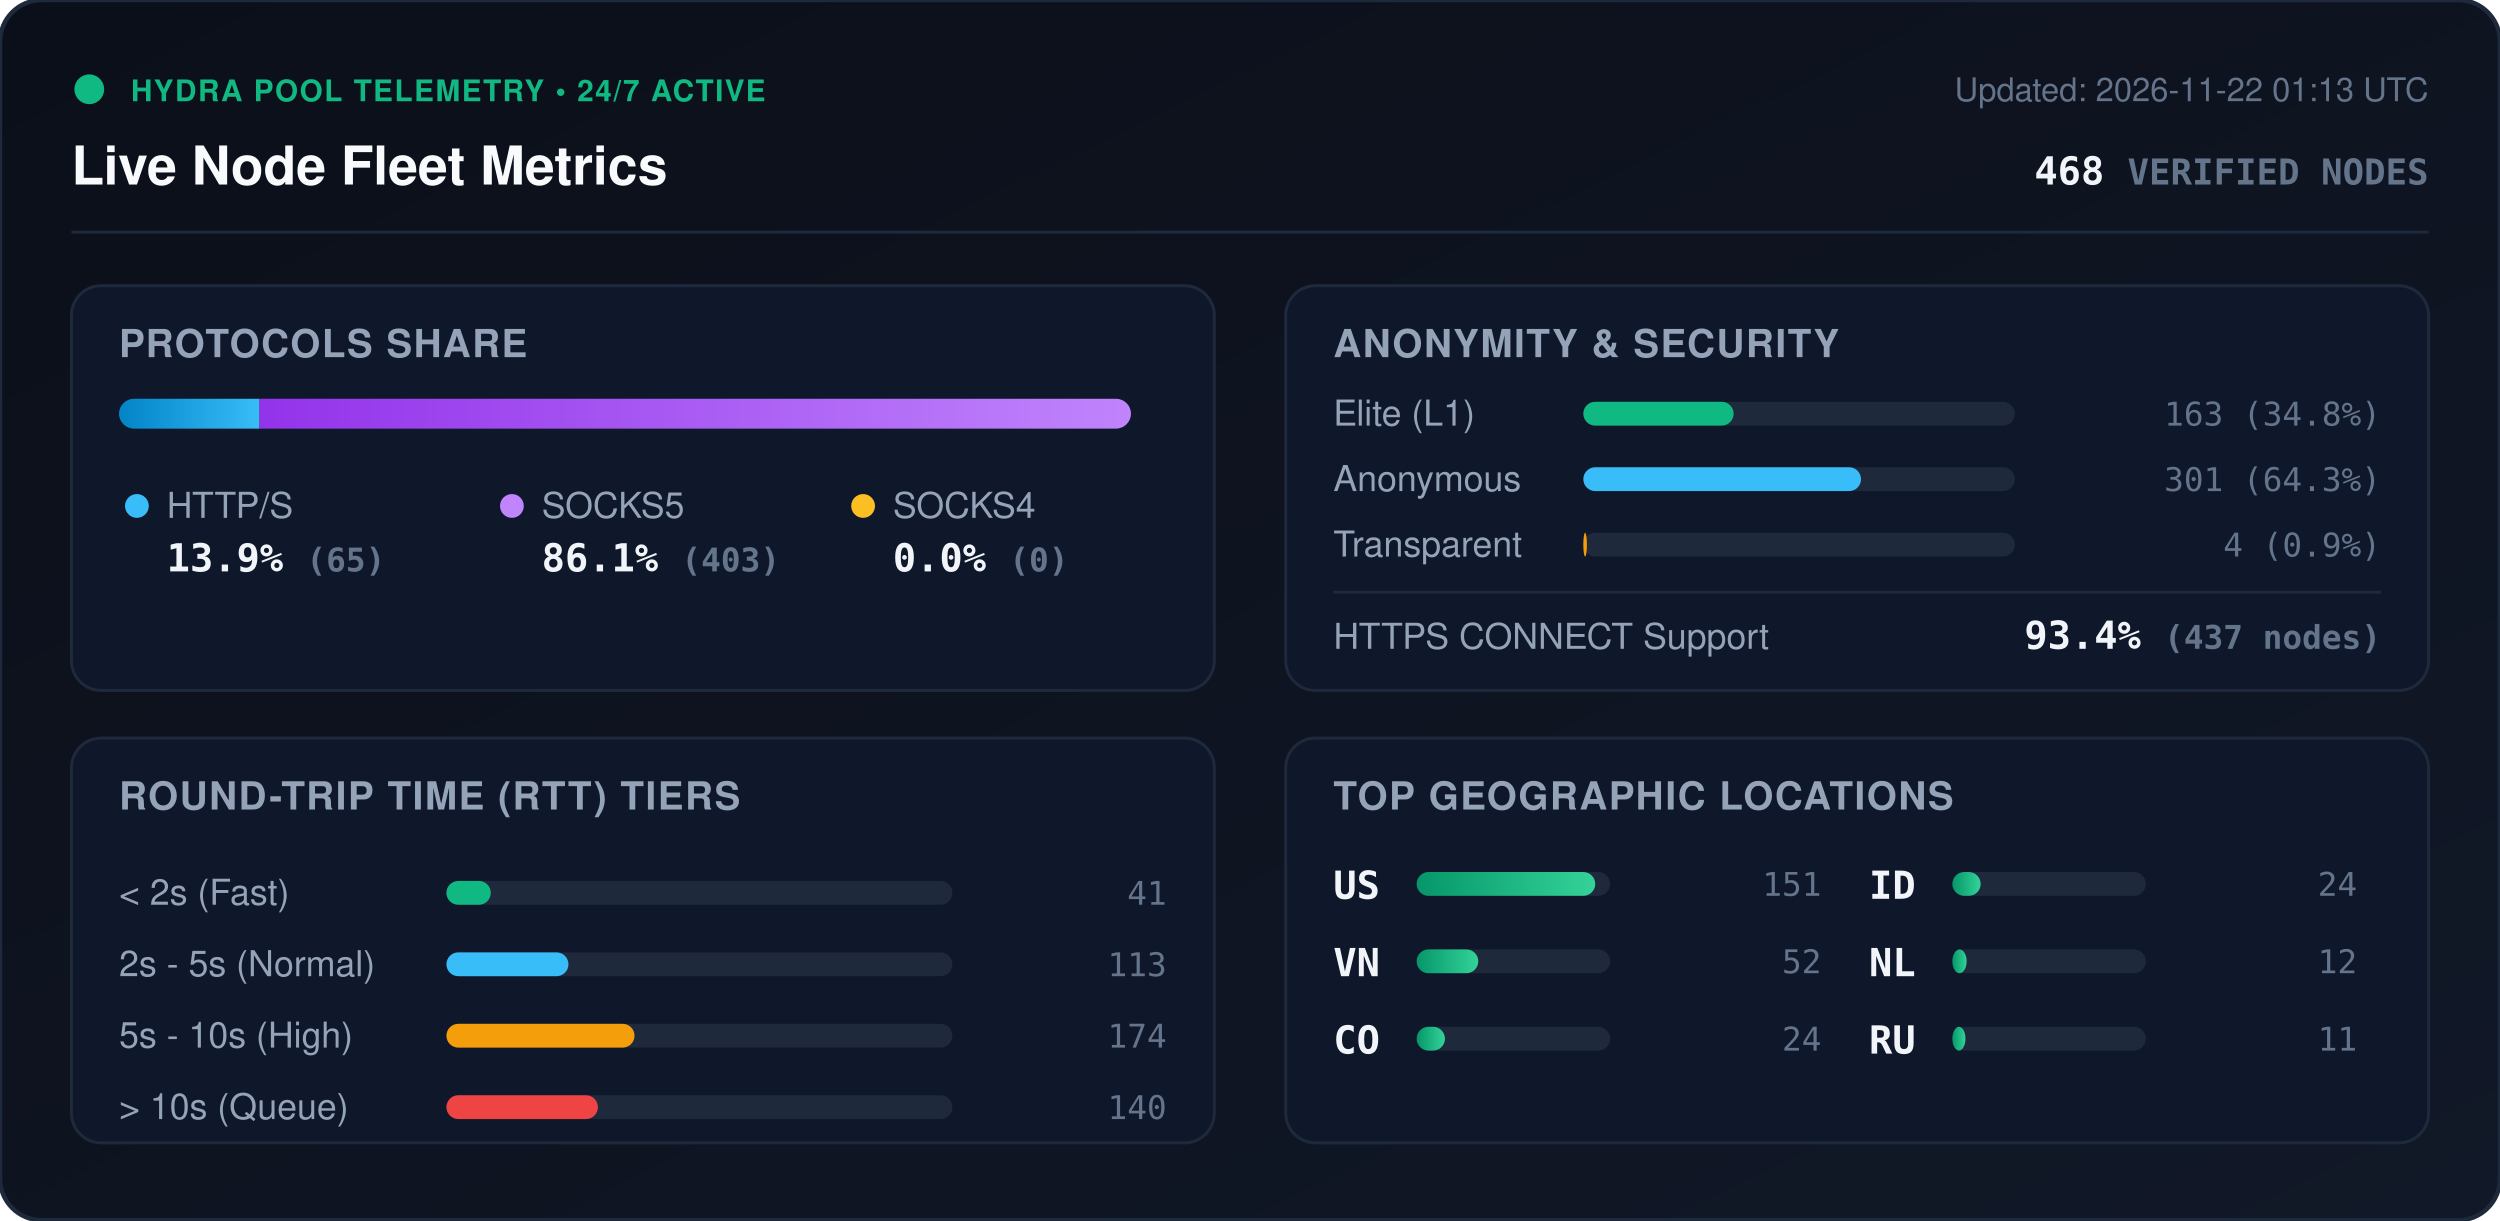
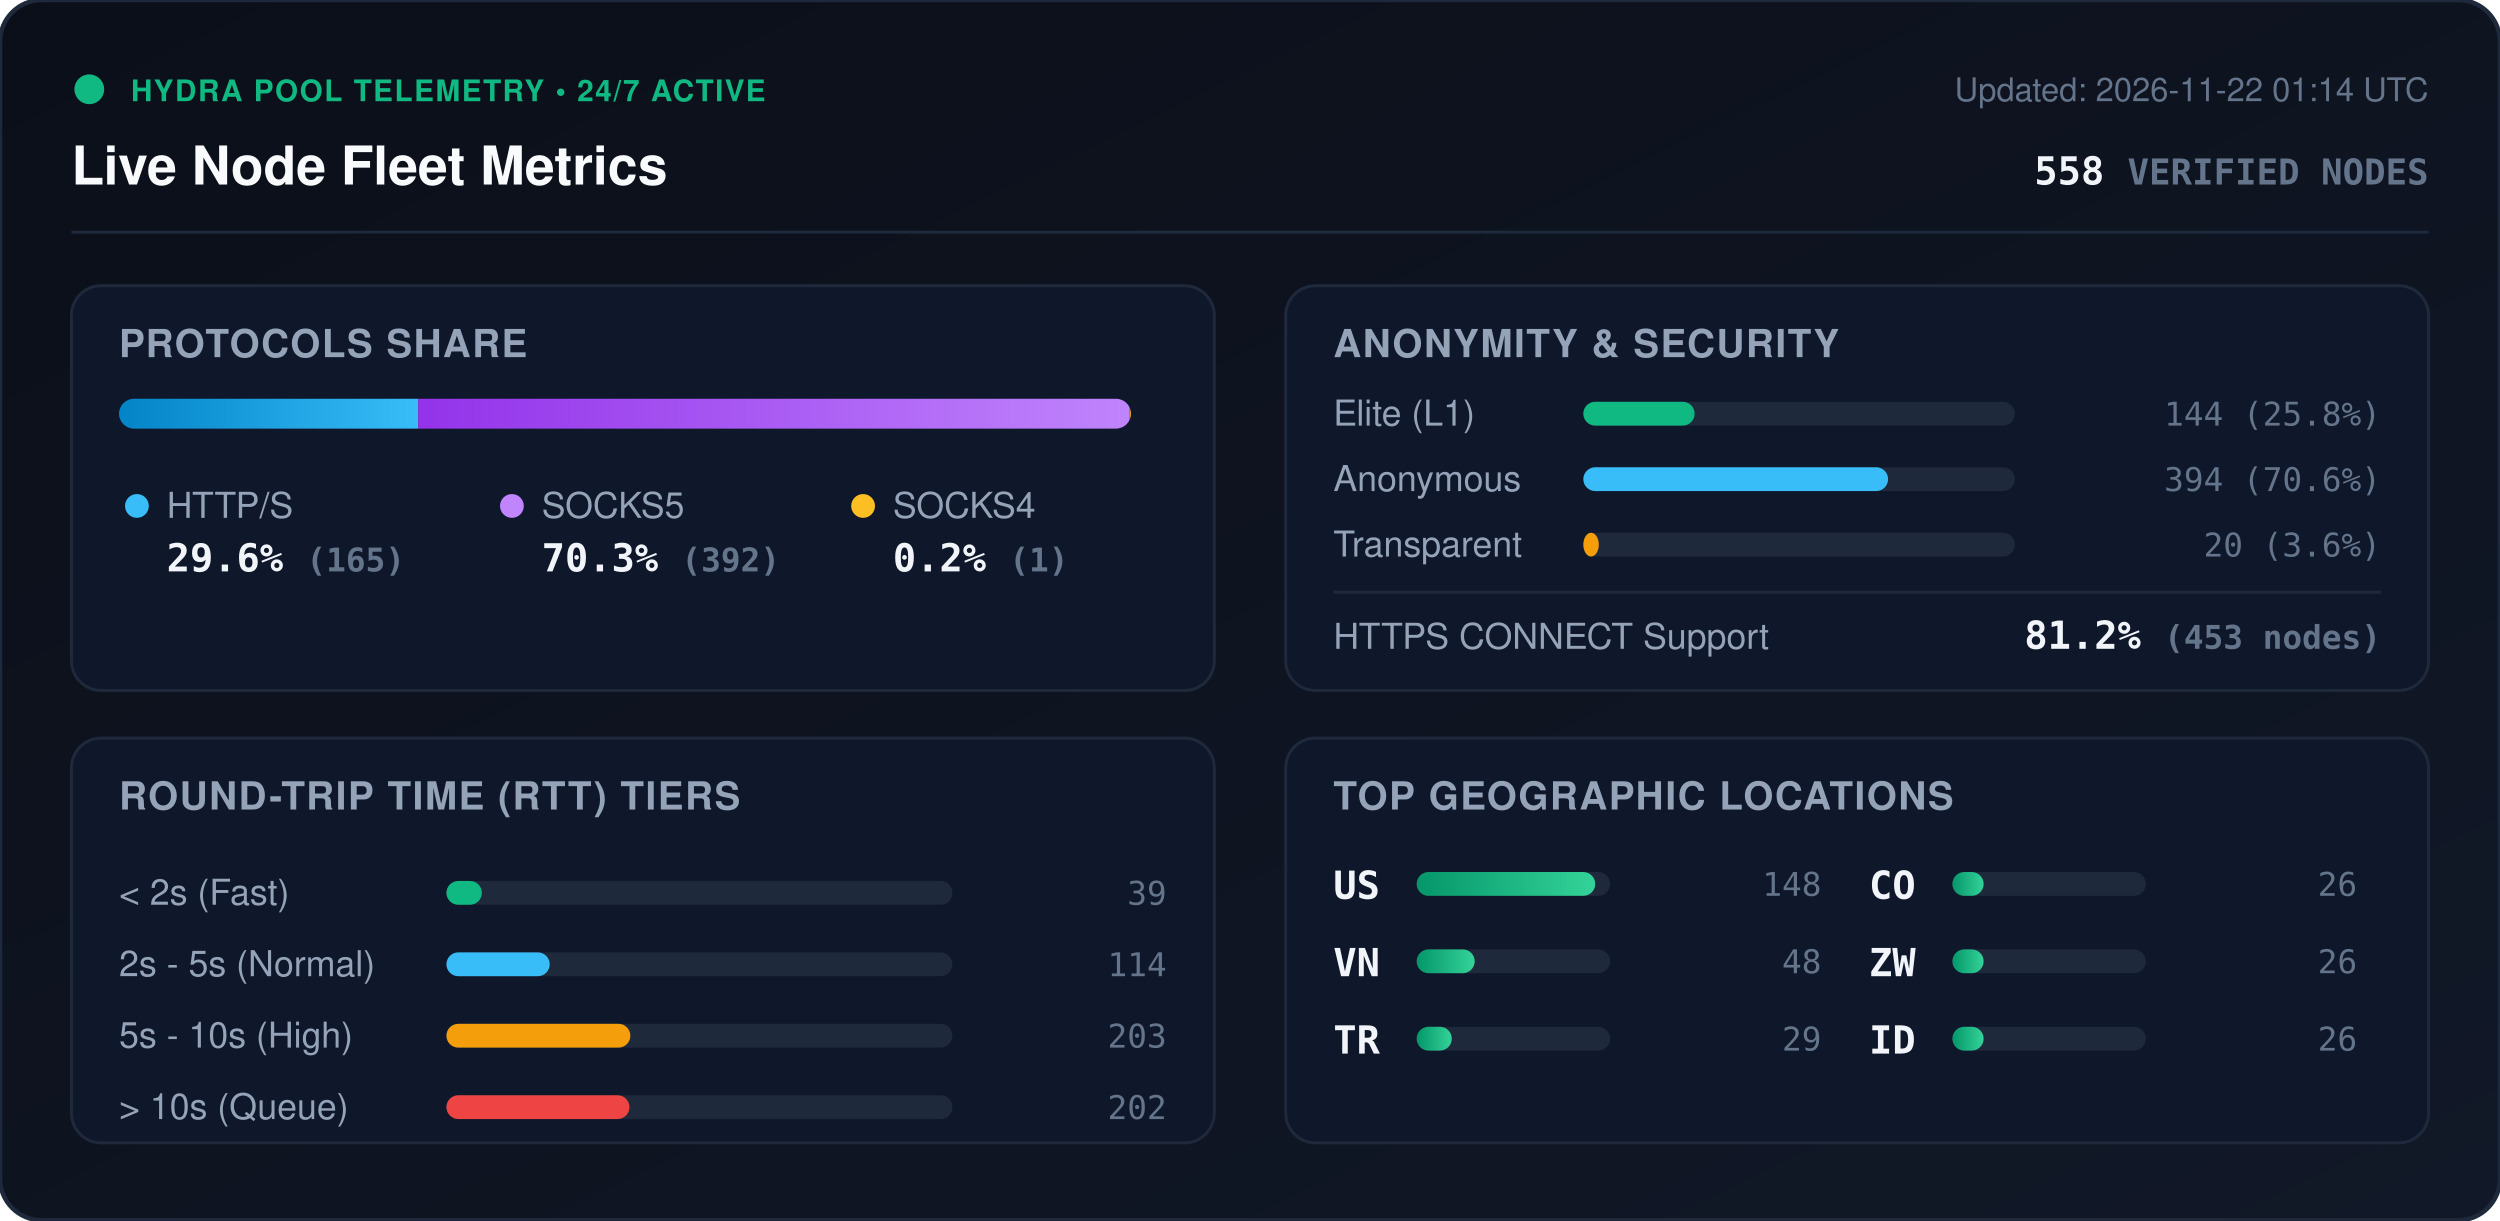
<svg xmlns="http://www.w3.org/2000/svg" viewBox="0 0 840 410" width="840" height="410" style="max-width: 100%; height: auto;">
  <defs>
    <linearGradient id="bg" x1="0%" y1="0%" x2="100%" y2="100%">
      <stop offset="0%" stop-color="#0b0f19" />
      <stop offset="100%" stop-color="#111827" />
    </linearGradient>
    <linearGradient id="bar-http" x1="0%" y1="0%" x2="100%" y2="0%">
      <stop offset="0%" stop-color="#0284c7" />
      <stop offset="100%" stop-color="#38bdf8" />
    </linearGradient>
    <linearGradient id="bar-socks5" x1="0%" y1="0%" x2="100%" y2="0%">
      <stop offset="0%" stop-color="#9333ea" />
      <stop offset="100%" stop-color="#c084fc" />
    </linearGradient>
    <linearGradient id="bar-socks4" x1="0%" y1="0%" x2="100%" y2="0%">
      <stop offset="0%" stop-color="#d97706" />
      <stop offset="100%" stop-color="#fbbf24" />
    </linearGradient>
    <linearGradient id="bar-green" x1="0%" y1="0%" x2="100%" y2="0%">
      <stop offset="0%" stop-color="#059669" />
      <stop offset="100%" stop-color="#34d399" />
    </linearGradient>
    <clipPath id="prog-track-clip">
      <rect width="340.0" height="10" rx="5" />
    </clipPath>
    <style>
      .title { font: 700 18px -apple-system, BlinkMacSystemFont, 'Segoe UI', Helvetica, Arial, sans-serif; fill: #f8fafc; }
      .sub { font: 500 11px -apple-system, BlinkMacSystemFont, 'Segoe UI', Helvetica, Arial, sans-serif; fill: #64748b; }
      .section-hdr { font: 600 13px -apple-system, BlinkMacSystemFont, 'Segoe UI', Helvetica, Arial, sans-serif; fill: #94a3b8; letter-spacing: 0.5px; }
      .metric-val { font: 700 13px -apple-system, BlinkMacSystemFont, 'Segoe UI', Helvetica, Arial, sans-serif; fill: #f1f5f9; }
      .metric-lbl { font: 500 12px -apple-system, BlinkMacSystemFont, 'Segoe UI', Helvetica, Arial, sans-serif; fill: #94a3b8; }
      .badge-txt { font: 700 10px -apple-system, BlinkMacSystemFont, 'Segoe UI', Helvetica, Arial, sans-serif; fill: #10b981; letter-spacing: 0.5px; }
      .mono { font-family: ui-monospace, SFMono-Regular, Menlo, Monaco, Consolas, monospace; }
      .pulse { animation: beacon 2s infinite ease-in-out; }
      @keyframes beacon { 0%, 100% { opacity: 1; } 50% { opacity: 0.35; } }
    </style>
  </defs>
  <rect width="840" height="410" rx="14" fill="url(#bg)" stroke="#1e293b" stroke-width="1.5" />
  <g transform="translate(24, 24)">
    <circle cx="6" cy="6" r="5" fill="#10b981" class="pulse" />
    <text x="20" y="10" class="badge-txt">HYDRA POOL TELEMETRY • 24/7 ACTIVE</text>
    <text x="0" y="38" class="title">Live Node Fleet Metrics</text>
-     <text x="792" y="10" text-anchor="end" class="sub">Updated: 2026-11-22 01:13 UTC</text>
-     <text x="792" y="38" text-anchor="end" class="metric-val mono" fill="#38bdf8">468 <tspan font-size="12" fill="#64748b">VERIFIED NODES</tspan>
+     <text x="792" y="10" text-anchor="end" class="sub">Updated: 2026-11-22 01:14 UTC</text>
+     <text x="792" y="38" text-anchor="end" class="metric-val mono" fill="#38bdf8">558 <tspan font-size="12" fill="#64748b">VERIFIED NODES</tspan>
    </text>
  </g>
  <line x1="24" y1="78" x2="816" y2="78" stroke="#1e293b" stroke-width="1" />
  <g transform="translate(24, 96)">
    <rect width="384" height="136" rx="10" fill="#0f172a" stroke="#1e293b" />
    <text x="16" y="24" class="section-hdr">PROTOCOLS SHARE</text>
    <g transform="translate(16, 38)">
      <rect width="340.0" height="10" rx="5" fill="#1e293b" />
      <g clip-path="url(#prog-track-clip)">
-         <rect x="0" width="47.2" height="10" fill="url(#bar-http)" />
-         <rect x="47.2" width="292.8" height="10" fill="url(#bar-socks5)" />
-         <rect x="340.0" width="0.0" height="10" fill="url(#bar-socks4)" />
+         <rect x="0" width="100.5" height="10" fill="url(#bar-http)" />
+         <rect x="100.5" width="238.9" height="10" fill="url(#bar-socks5)" />
+         <rect x="339.4" width="0.6" height="10" fill="url(#bar-socks4)" />
      </g>
    </g>
    <g transform="translate(16, 68)">
      <circle cx="6" cy="6" r="4" fill="#38bdf8" />
      <text x="16" y="10" class="metric-lbl">HTTP/S</text>
-       <text x="16" y="28" class="metric-val mono">13.9% <tspan font-size="11" fill="#64748b">(65)</tspan>
+       <text x="16" y="28" class="metric-val mono">29.6% <tspan font-size="11" fill="#64748b">(165)</tspan>
      </text>
      <circle cx="132" cy="6" r="4" fill="#c084fc" />
      <text x="142" y="10" class="metric-lbl">SOCKS5</text>
-       <text x="142" y="28" class="metric-val mono">86.1% <tspan font-size="11" fill="#64748b">(403)</tspan>
+       <text x="142" y="28" class="metric-val mono">70.3% <tspan font-size="11" fill="#64748b">(392)</tspan>
      </text>
      <circle cx="250" cy="6" r="4" fill="#fbbf24" />
      <text x="260" y="10" class="metric-lbl">SOCKS4</text>
-       <text x="260" y="28" class="metric-val mono">0.0% <tspan font-size="11" fill="#64748b">(0)</tspan>
+       <text x="260" y="28" class="metric-val mono">0.2% <tspan font-size="11" fill="#64748b">(1)</tspan>
      </text>
    </g>
  </g>
  <g transform="translate(432, 96)">
    <rect width="384" height="136" rx="10" fill="#0f172a" stroke="#1e293b" />
    <text x="16" y="24" class="section-hdr">ANONYMITY &amp; SECURITY</text>
    <text x="16" y="47" class="metric-lbl">Elite (L1)</text>
    <rect x="100" y="39" width="145.0" height="8" rx="4" fill="#1e293b" />
-     <rect x="100" y="39" width="50.5" height="8" rx="4" fill="#10b981" />
-     <text x="368" y="47" text-anchor="end" class="mono sub" fill="#e2e8f0">163 (34.8%)</text>
+     <rect x="100" y="39" width="37.4" height="8" rx="4" fill="#10b981" />
+     <text x="368" y="47" text-anchor="end" class="mono sub" fill="#e2e8f0">144 (25.8%)</text>
    <text x="16" y="69" class="metric-lbl">Anonymous</text>
    <rect x="100" y="61" width="145.0" height="8" rx="4" fill="#1e293b" />
-     <rect x="100" y="61" width="93.3" height="8" rx="4" fill="#38bdf8" />
-     <text x="368" y="69" text-anchor="end" class="mono sub" fill="#e2e8f0">301 (64.3%)</text>
+     <rect x="100" y="61" width="102.4" height="8" rx="4" fill="#38bdf8" />
+     <text x="368" y="69" text-anchor="end" class="mono sub" fill="#e2e8f0">394 (70.6%)</text>
    <text x="16" y="91" class="metric-lbl">Transparent</text>
    <rect x="100" y="83" width="145.0" height="8" rx="4" fill="#1e293b" />
-     <rect x="100" y="83" width="1.2" height="8" rx="4" fill="#f59e0b" />
-     <text x="368" y="91" text-anchor="end" class="mono sub" fill="#e2e8f0">4 (0.9%)</text>
+     <rect x="100" y="83" width="5.2" height="8" rx="4" fill="#f59e0b" />
+     <text x="368" y="91" text-anchor="end" class="mono sub" fill="#e2e8f0">20 (3.6%)</text>
    <line x1="16" y1="103" x2="368" y2="103" stroke="#1e293b" stroke-width="1" />
    <text x="16" y="122" class="metric-lbl">HTTPS CONNECT Support</text>
-     <text x="368" y="122" text-anchor="end" class="metric-val mono" fill="#34d399">93.4% <tspan font-size="11" fill="#64748b">(437 nodes)</tspan>
+     <text x="368" y="122" text-anchor="end" class="metric-val mono" fill="#34d399">81.2% <tspan font-size="11" fill="#64748b">(453 nodes)</tspan>
    </text>
  </g>
  <g transform="translate(24, 248)">
    <rect width="384" height="136" rx="10" fill="#0f172a" stroke="#1e293b" />
    <text x="16" y="24" class="section-hdr">ROUND-TRIP TIME (RTT) TIERS</text>
    <g transform="translate(16, 42)">
      <text x="0" y="14" class="metric-lbl">&lt; 2s (Fast)</text>
      <rect x="110" y="6" width="170" height="8" rx="4" fill="#1e293b" />
-       <rect x="110" y="6" width="14.9" height="8" rx="4" fill="#10b981" />
-       <text x="352" y="14" text-anchor="end" class="mono sub">41</text>
+       <rect x="110" y="6" width="11.9" height="8" rx="4" fill="#10b981" />
+       <text x="352" y="14" text-anchor="end" class="mono sub">39</text>
      <text x="0" y="38" class="metric-lbl">2s - 5s (Normal)</text>
      <rect x="110" y="30" width="170" height="8" rx="4" fill="#1e293b" />
-       <rect x="110" y="30" width="41.0" height="8" rx="4" fill="#38bdf8" />
-       <text x="352" y="38" text-anchor="end" class="mono sub">113</text>
+       <rect x="110" y="30" width="34.7" height="8" rx="4" fill="#38bdf8" />
+       <text x="352" y="38" text-anchor="end" class="mono sub">114</text>
      <text x="0" y="62" class="metric-lbl">5s - 10s (High)</text>
      <rect x="110" y="54" width="170" height="8" rx="4" fill="#1e293b" />
-       <rect x="110" y="54" width="63.2" height="8" rx="4" fill="#f59e0b" />
-       <text x="352" y="62" text-anchor="end" class="mono sub">174</text>
+       <rect x="110" y="54" width="61.8" height="8" rx="4" fill="#f59e0b" />
+       <text x="352" y="62" text-anchor="end" class="mono sub">203</text>
      <text x="0" y="86" class="metric-lbl">&gt; 10s (Queue)</text>
      <rect x="110" y="78" width="170" height="8" rx="4" fill="#1e293b" />
-       <rect x="110" y="78" width="50.9" height="8" rx="4" fill="#ef4444" />
-       <text x="352" y="86" text-anchor="end" class="mono sub">140</text>
+       <rect x="110" y="78" width="61.5" height="8" rx="4" fill="#ef4444" />
+       <text x="352" y="86" text-anchor="end" class="mono sub">202</text>
    </g>
  </g>
  <g transform="translate(432, 248)">
    <rect width="384" height="136" rx="10" fill="#0f172a" stroke="#1e293b" />
    <text x="16" y="24" class="section-hdr">TOP GEOGRAPHIC LOCATIONS</text>
    <g transform="translate(16, 42)">
      <g transform="translate(0, 0)">
        <text x="0" y="12" class="mono metric-val" font-size="12">US</text>
        <rect x="28" y="3" width="65" height="8" rx="4" fill="#1e293b" />
        <rect x="28" y="3" width="60.0" height="8" rx="4" fill="url(#bar-green)" />
-         <text x="164" y="11" text-anchor="end" class="mono sub">151</text>
+         <text x="164" y="11" text-anchor="end" class="mono sub">148</text>
      </g>
      <g transform="translate(0, 26)">
        <text x="0" y="12" class="mono metric-val" font-size="12">VN</text>
        <rect x="28" y="3" width="65" height="8" rx="4" fill="#1e293b" />
-         <rect x="28" y="3" width="20.7" height="8" rx="4" fill="url(#bar-green)" />
-         <text x="164" y="11" text-anchor="end" class="mono sub">52</text>
+         <rect x="28" y="3" width="19.5" height="8" rx="4" fill="url(#bar-green)" />
+         <text x="164" y="11" text-anchor="end" class="mono sub">48</text>
      </g>
      <g transform="translate(0, 52)">
+         <text x="0" y="12" class="mono metric-val" font-size="12">TR</text>
+         <rect x="28" y="3" width="65" height="8" rx="4" fill="#1e293b" />
+         <rect x="28" y="3" width="11.8" height="8" rx="4" fill="url(#bar-green)" />
+         <text x="164" y="11" text-anchor="end" class="mono sub">29</text>
+       </g>
+       <g transform="translate(180, 0)">
        <text x="0" y="12" class="mono metric-val" font-size="12">CO</text>
        <rect x="28" y="3" width="65" height="8" rx="4" fill="#1e293b" />
-         <rect x="28" y="3" width="9.5" height="8" rx="4" fill="url(#bar-green)" />
-         <text x="164" y="11" text-anchor="end" class="mono sub">24</text>
+         <rect x="28" y="3" width="10.5" height="8" rx="4" fill="url(#bar-green)" />
+         <text x="164" y="11" text-anchor="end" class="mono sub">26</text>
      </g>
-       <g transform="translate(180, 0)">
+       <g transform="translate(180, 26)">
+         <text x="0" y="12" class="mono metric-val" font-size="12">ZW</text>
+         <rect x="28" y="3" width="65" height="8" rx="4" fill="#1e293b" />
+         <rect x="28" y="3" width="10.5" height="8" rx="4" fill="url(#bar-green)" />
+         <text x="164" y="11" text-anchor="end" class="mono sub">26</text>
+       </g>
+       <g transform="translate(180, 52)">
        <text x="0" y="12" class="mono metric-val" font-size="12">ID</text>
        <rect x="28" y="3" width="65" height="8" rx="4" fill="#1e293b" />
-         <rect x="28" y="3" width="9.5" height="8" rx="4" fill="url(#bar-green)" />
-         <text x="164" y="11" text-anchor="end" class="mono sub">24</text>
-       </g>
-       <g transform="translate(180, 26)">
-         <text x="0" y="12" class="mono metric-val" font-size="12">NL</text>
-         <rect x="28" y="3" width="65" height="8" rx="4" fill="#1e293b" />
-         <rect x="28" y="3" width="4.8" height="8" rx="4" fill="url(#bar-green)" />
-         <text x="164" y="11" text-anchor="end" class="mono sub">12</text>
-       </g>
-       <g transform="translate(180, 52)">
-         <text x="0" y="12" class="mono metric-val" font-size="12">RU</text>
-         <rect x="28" y="3" width="65" height="8" rx="4" fill="#1e293b" />
-         <rect x="28" y="3" width="4.4" height="8" rx="4" fill="url(#bar-green)" />
-         <text x="164" y="11" text-anchor="end" class="mono sub">11</text>
+         <rect x="28" y="3" width="10.5" height="8" rx="4" fill="url(#bar-green)" />
+         <text x="164" y="11" text-anchor="end" class="mono sub">26</text>
      </g>
    </g>
  </g>
</svg>
